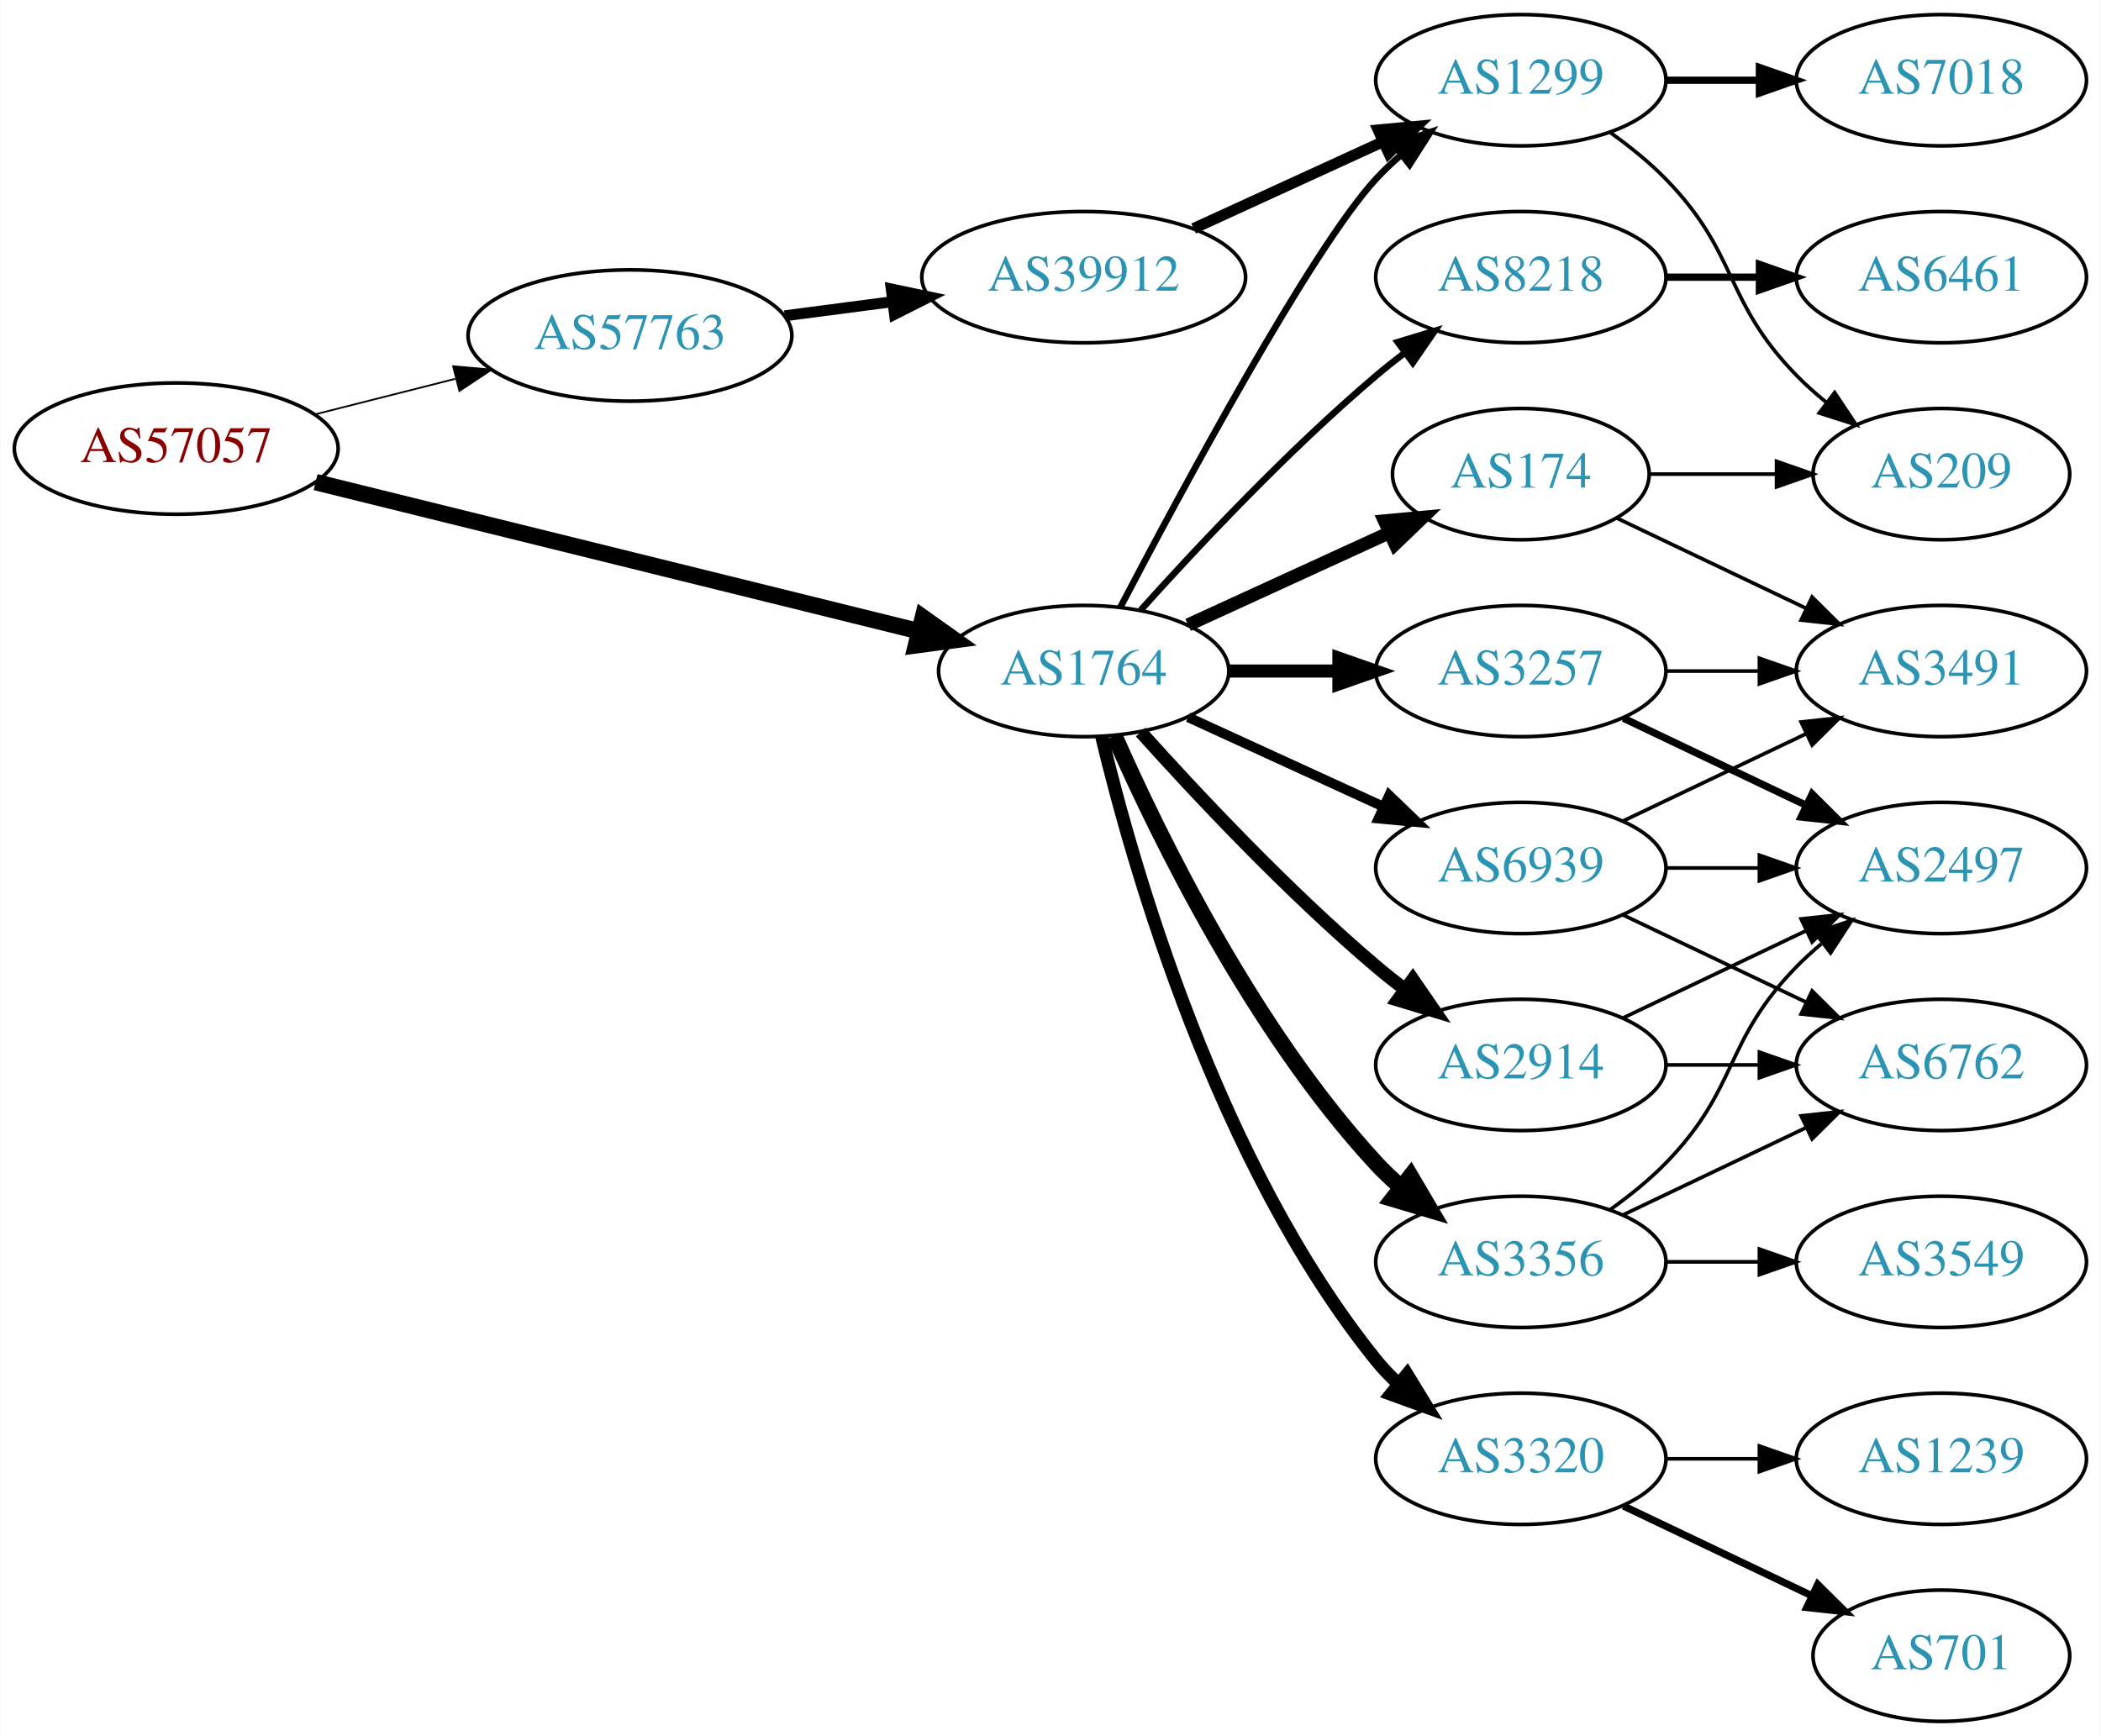
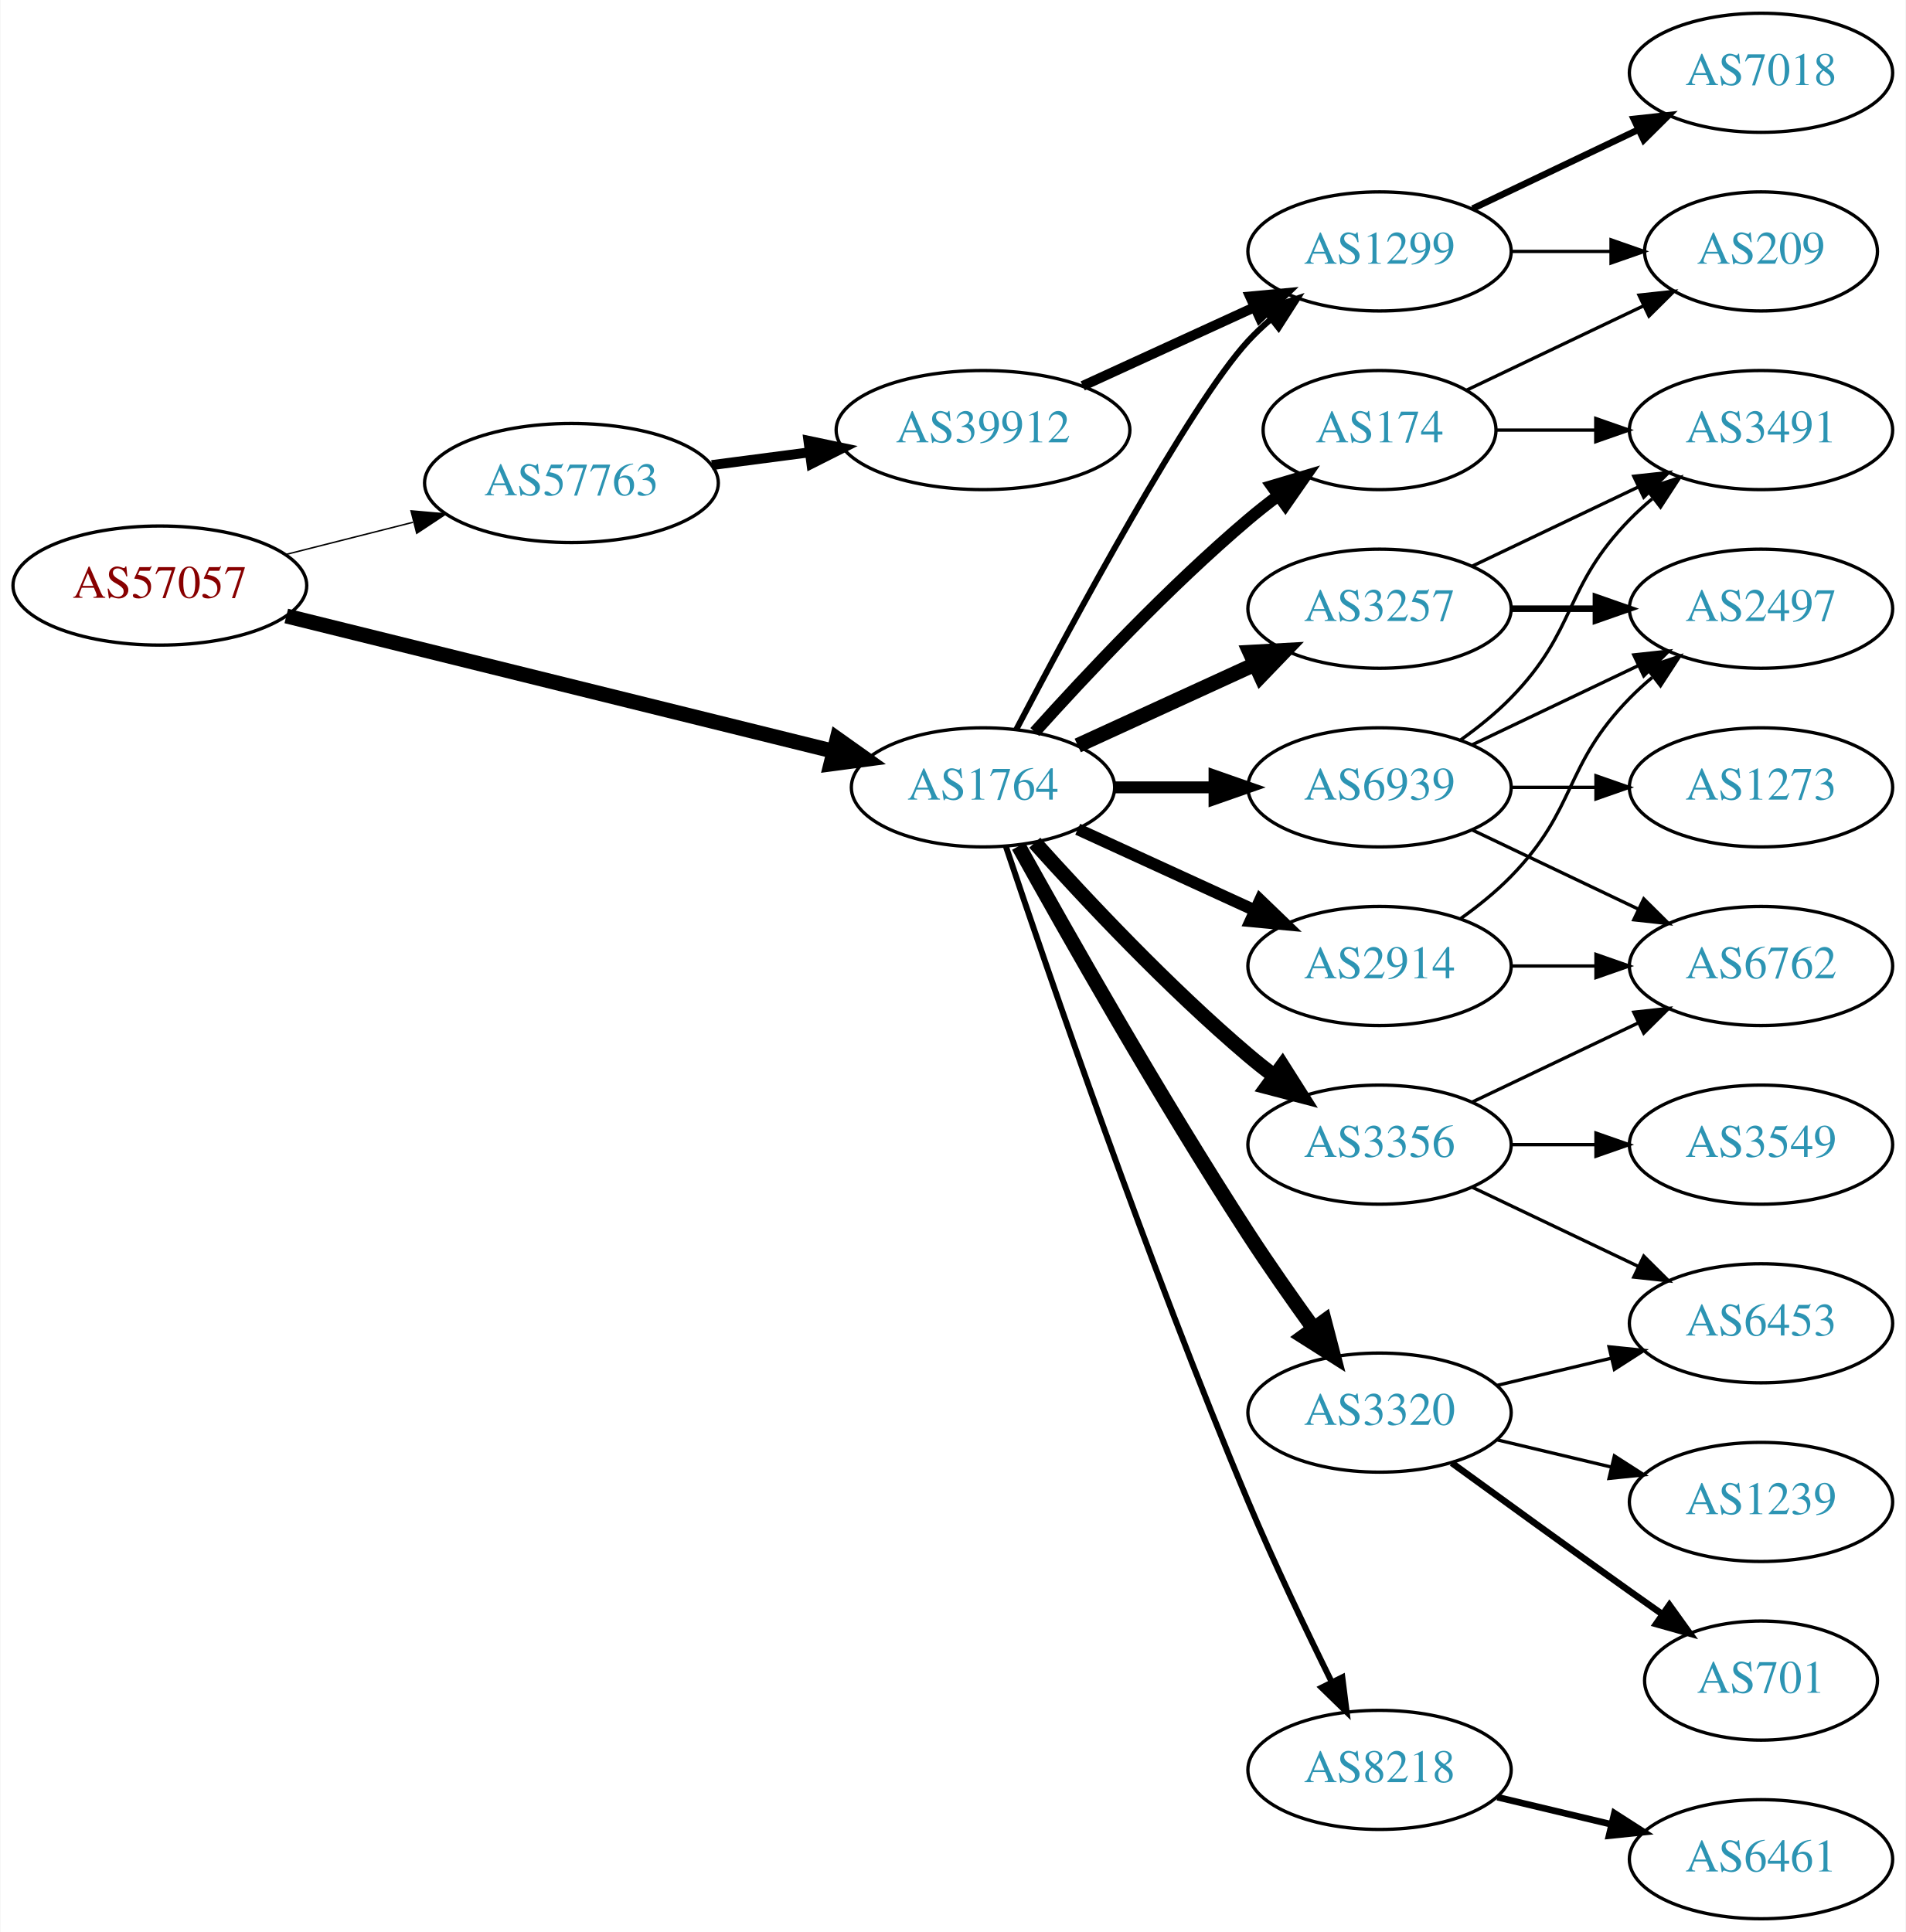
- <svg xmlns="http://www.w3.org/2000/svg" xmlns:xlink="http://www.w3.org/1999/xlink" width="576pt" height="476pt" viewBox="0.00 0.00 575.76 476.00">
-   <g id="graph0" class="graph" transform="scale(1 1) rotate(0) translate(4 472)">
-     <polygon fill="white" stroke="none" points="-4,4 -4,-472 571.762,-472 571.762,4 -4,4" />
+ <svg xmlns="http://www.w3.org/2000/svg" xmlns:xlink="http://www.w3.org/1999/xlink" width="576pt" height="584pt" viewBox="0.00 0.00 575.76 584.00">
+   <g id="graph0" class="graph" transform="scale(1 1) rotate(0) translate(4 580)">
+     <polygon fill="white" stroke="none" points="-4,4 -4,-580 571.762,-580 571.762,4 -4,4" />
    <g id="node1" class="node">
      <g id="a_node1">
        <a xlink:href="/asn/57057" xlink:title="AS57057 ~ AVALON Computersystem Ges.m.b.H. [AT]">
-           <ellipse fill="#ffffff" stroke="black" cx="44.196" cy="-349" rx="44.393" ry="18" />
-           <text text-anchor="middle" x="44.196" y="-345.3" font-family="Times,serif" font-size="14.00" fill="#880000">AS57057</text>
+           <ellipse fill="#ffffff" stroke="black" cx="44.196" cy="-403" rx="44.393" ry="18" />
+           <text text-anchor="middle" x="44.196" y="-399.3" font-family="Times,serif" font-size="14.00" fill="#880000">AS57057</text>
        </a>
      </g>
    </g>
    <g id="node2" class="node">
      <g id="a_node2">
        <a xlink:href="/asn/1764" xlink:title="AS1764 ~ NEXTLAYER-AS [AT]">
-           <ellipse fill="#ffffff" stroke="black" cx="292.98" cy="-288" rx="39.794" ry="18" />
-           <text text-anchor="middle" x="292.98" y="-284.3" font-family="Times,serif" font-size="14.00" fill="#2c94b3">AS1764</text>
+           <ellipse fill="#ffffff" stroke="black" cx="292.98" cy="-342" rx="39.794" ry="18" />
+           <text text-anchor="middle" x="292.98" y="-338.3" font-family="Times,serif" font-size="14.00" fill="#2c94b3">AS1764</text>
        </a>
      </g>
    </g>
    <g id="edge1" class="edge">
-       <path fill="none" stroke="black" stroke-width="4.5" d="M82.409,-339.802C126.692,-328.856 200.552,-310.599 247.722,-298.94" />
-       <polygon fill="black" stroke="black" stroke-width="4.5" points="248.889,-302.707 257.652,-296.485 247,-295.062 248.889,-302.707" />
+       <path fill="none" stroke="black" stroke-width="4.5" d="M82.409,-393.802C126.692,-382.856 200.552,-364.599 247.722,-352.94" />
+       <polygon fill="black" stroke="black" stroke-width="4.5" points="248.889,-356.707 257.652,-350.485 247,-349.062 248.889,-356.707" />
    </g>
    <g id="node3" class="node">
      <g id="a_node3">
        <a xlink:href="/asn/57763" xlink:title="AS57763 ~ SelfNet Internet Ges.m.b.H. [AT]">
-           <ellipse fill="#ffffff" stroke="black" cx="168.588" cy="-380" rx="44.393" ry="18" />
-           <text text-anchor="middle" x="168.588" y="-376.3" font-family="Times,serif" font-size="14.00" fill="#2c94b3">AS57763</text>
+           <ellipse fill="#ffffff" stroke="black" cx="168.588" cy="-434" rx="44.393" ry="18" />
+           <text text-anchor="middle" x="168.588" y="-430.3" font-family="Times,serif" font-size="14.00" fill="#2c94b3">AS57763</text>
        </a>
      </g>
    </g>
    <g id="edge2" class="edge">
-       <path fill="none" stroke="black" stroke-width="0.482" d="M82.25,-358.385C94.353,-361.451 107.956,-364.896 120.685,-368.12" />
-       <polygon fill="black" stroke="black" stroke-width="0.482" points="120.107,-371.584 130.66,-370.647 121.826,-364.799 120.107,-371.584" />
+       <path fill="none" stroke="black" stroke-width="0.435" d="M82.25,-412.385C94.353,-415.451 107.956,-418.896 120.685,-422.12" />
+       <polygon fill="black" stroke="black" stroke-width="0.435" points="120.107,-425.584 130.66,-424.647 121.826,-418.799 120.107,-425.584" />
    </g>
    <g id="node4" class="node">
      <g id="a_node4">
-         <a xlink:href="/asn/1299" xlink:title="AS1299 ~ Telia Carrier [EU]">
-           <ellipse fill="#ffffff" stroke="black" cx="412.823" cy="-450" rx="39.794" ry="18" />
-           <text text-anchor="middle" x="412.823" y="-446.3" font-family="Times,serif" font-size="14.00" fill="#2c94b3">AS1299</text>
+         <a xlink:href="/asn/3257" xlink:title="AS3257 ~ GTT [DE]">
+           <ellipse fill="#ffffff" stroke="black" cx="412.823" cy="-396" rx="39.794" ry="18" />
+           <text text-anchor="middle" x="412.823" y="-392.3" font-family="Times,serif" font-size="14.00" fill="#2c94b3">AS3257</text>
        </a>
      </g>
    </g>
    <g id="edge3" class="edge">
-       <path fill="none" stroke="black" stroke-width="1.8" d="M303.036,-305.501C319.779,-337.482 355.476,-403.838 373.176,-423 375.207,-425.198 377.446,-427.319 379.792,-429.34" />
-       <polygon fill="black" stroke="black" stroke-width="1.8" points="378.004,-432.386 388.036,-435.794 382.319,-426.874 378.004,-432.386" />
+       <path fill="none" stroke="black" stroke-width="4.5" d="M321.609,-354.661C337.566,-361.973 357.837,-371.261 375.119,-379.181" />
+       <polygon fill="black" stroke="black" stroke-width="4.5" points="373.636,-382.832 384.367,-383.419 376.917,-375.673 373.636,-382.832" />
    </g>
    <g id="node5" class="node">
      <g id="a_node5">
-         <a xlink:href="/asn/3356" xlink:title="AS3356 ~ Level 3 Parent, LLC [US]">
-           <ellipse fill="#ffffff" stroke="black" cx="412.823" cy="-126" rx="39.794" ry="18" />
-           <text text-anchor="middle" x="412.823" y="-122.3" font-family="Times,serif" font-size="14.00" fill="#2c94b3">AS3356</text>
+         <a xlink:href="/asn/8218" xlink:title="AS8218 ~ legacy Neotelecoms [FR]">
+           <ellipse fill="#ffffff" stroke="black" cx="412.823" cy="-45" rx="39.794" ry="18" />
+           <text text-anchor="middle" x="412.823" y="-41.3" font-family="Times,serif" font-size="14.00" fill="#2c94b3">AS8218</text>
        </a>
      </g>
    </g>
    <g id="edge4" class="edge">
-       <path fill="none" stroke="black" stroke-width="4.5" d="M301.396,-270.239C313.464,-242.817 339.436,-189.527 373.176,-153 375.207,-150.802 377.446,-148.681 379.792,-146.66" />
-       <polygon fill="black" stroke="black" stroke-width="4.5" points="382.589,-149.471 388.036,-140.206 377.735,-143.27 382.589,-149.471" />
+       <path fill="none" stroke="black" stroke-width="1.8" d="M299.893,-324.143C312.366,-286.889 342.736,-198.341 373.176,-126 380.933,-107.566 390.628,-87.254 398.366,-71.581" />
+       <polygon fill="black" stroke="black" stroke-width="1.8" points="401.573,-72.993 402.897,-62.481 395.307,-69.873 401.573,-72.993" />
    </g>
    <g id="node6" class="node">
      <g id="a_node6">
-         <a xlink:href="/asn/2914" xlink:title="AS2914 ~ NTT America, Inc. [US]">
-           <ellipse fill="#ffffff" stroke="black" cx="412.823" cy="-180" rx="39.794" ry="18" />
-           <text text-anchor="middle" x="412.823" y="-176.3" font-family="Times,serif" font-size="14.00" fill="#2c94b3">AS2914</text>
+         <a xlink:href="/asn/3320" xlink:title="AS3320 ~ DTAG [DE]">
+           <ellipse fill="#ffffff" stroke="black" cx="412.823" cy="-153" rx="39.794" ry="18" />
+           <text text-anchor="middle" x="412.823" y="-149.3" font-family="Times,serif" font-size="14.00" fill="#2c94b3">AS3320</text>
        </a>
      </g>
    </g>
    <g id="edge5" class="edge">
-       <path fill="none" stroke="black" stroke-width="3.6" d="M308.626,-271.275C323.927,-254.235 349.025,-227.477 373.176,-207 375.674,-204.883 378.334,-202.768 381.045,-200.707" />
-       <polygon fill="black" stroke="black" stroke-width="3.6" points="383.212,-203.459 389.222,-194.734 379.082,-197.806 383.212,-203.459" />
+       <path fill="none" stroke="black" stroke-width="4.5" d="M303.734,-324.217C318.209,-298.099 346.542,-248.023 373.176,-207 379.361,-197.474 386.509,-187.283 392.963,-178.349" />
+       <polygon fill="black" stroke="black" stroke-width="4.5" points="396.172,-180.631 398.884,-170.232 389.809,-175.991 396.172,-180.631" />
    </g>
    <g id="node7" class="node">
      <g id="a_node7">
-         <a xlink:href="/asn/3320" xlink:title="AS3320 ~ DTAG [DE]">
-           <ellipse fill="#ffffff" stroke="black" cx="412.823" cy="-72" rx="39.794" ry="18" />
-           <text text-anchor="middle" x="412.823" y="-68.3" font-family="Times,serif" font-size="14.00" fill="#2c94b3">AS3320</text>
+         <a xlink:href="/asn/2914" xlink:title="AS2914 ~ NTT America, Inc. [US]">
+           <ellipse fill="#ffffff" stroke="black" cx="412.823" cy="-288" rx="39.794" ry="18" />
+           <text text-anchor="middle" x="412.823" y="-284.3" font-family="Times,serif" font-size="14.00" fill="#2c94b3">AS2914</text>
        </a>
      </g>
    </g>
    <g id="edge6" class="edge">
-       <path fill="none" stroke="black" stroke-width="3.6" d="M297.907,-270.118C306.465,-234.391 329.614,-152.992 373.176,-99 375.007,-96.731 377.077,-94.57 379.284,-92.532" />
-       <polygon fill="black" stroke="black" stroke-width="3.6" points="381.635,-95.131 387.166,-86.094 377.207,-89.709 381.635,-95.131" />
+       <path fill="none" stroke="black" stroke-width="3.6" d="M321.609,-329.339C337.566,-322.027 357.837,-312.739 375.119,-304.819" />
+       <polygon fill="black" stroke="black" stroke-width="3.6" points="376.734,-307.929 384.367,-300.581 373.818,-301.565 376.734,-307.929" />
    </g>
    <g id="node8" class="node">
      <g id="a_node8">
        <a xlink:href="/asn/174" xlink:title="AS174 ~ Cogent Communications [US]">
-           <ellipse fill="#ffffff" stroke="black" cx="412.823" cy="-342" rx="35.194" ry="18" />
-           <text text-anchor="middle" x="412.823" y="-338.3" font-family="Times,serif" font-size="14.00" fill="#2c94b3">AS174</text>
+           <ellipse fill="#ffffff" stroke="black" cx="412.823" cy="-450" rx="35.194" ry="18" />
+           <text text-anchor="middle" x="412.823" y="-446.3" font-family="Times,serif" font-size="14.00" fill="#2c94b3">AS174</text>
        </a>
      </g>
    </g>
    <g id="edge7" class="edge">
-       <path fill="none" stroke="black" stroke-width="3.6" d="M321.609,-300.661C338.025,-308.183 359.007,-317.798 376.604,-325.861" />
-       <polygon fill="black" stroke="black" stroke-width="3.6" points="375.432,-329.174 385.981,-330.158 378.348,-322.811 375.432,-329.174" />
+       <path fill="none" stroke="black" stroke-width="3.6" d="M308.626,-358.725C323.927,-375.765 349.025,-402.523 373.176,-423 376.029,-425.418 379.094,-427.833 382.205,-430.169" />
+       <polygon fill="black" stroke="black" stroke-width="3.6" points="380.278,-433.095 390.433,-436.116 384.378,-427.422 380.278,-433.095" />
    </g>
    <g id="node9" class="node">
      <g id="a_node9">
-         <a xlink:href="/asn/3257" xlink:title="AS3257 ~ GTT [DE]">
-           <ellipse fill="#ffffff" stroke="black" cx="412.823" cy="-288" rx="39.794" ry="18" />
-           <text text-anchor="middle" x="412.823" y="-284.3" font-family="Times,serif" font-size="14.00" fill="#2c94b3">AS3257</text>
+         <a xlink:href="/asn/3356" xlink:title="AS3356 ~ Level 3 Parent, LLC [US]">
+           <ellipse fill="#ffffff" stroke="black" cx="412.823" cy="-234" rx="39.794" ry="18" />
+           <text text-anchor="middle" x="412.823" y="-230.3" font-family="Times,serif" font-size="14.00" fill="#2c94b3">AS3356</text>
        </a>
      </g>
    </g>
    <g id="edge8" class="edge">
-       <path fill="none" stroke="black" stroke-width="3.6" d="M332.893,-288C342.446,-288 352.796,-288 362.759,-288" />
-       <polygon fill="black" stroke="black" stroke-width="3.6" points="362.951,-291.5 372.951,-288 362.951,-284.5 362.951,-291.5" />
+       <path fill="none" stroke="black" stroke-width="4.5" d="M308.626,-325.275C323.927,-308.235 349.025,-281.477 373.176,-261 375.674,-258.883 378.334,-256.768 381.045,-254.707" />
+       <polygon fill="black" stroke="black" stroke-width="4.5" points="383.47,-257.812 389.222,-248.734 378.824,-251.453 383.47,-257.812" />
    </g>
    <g id="node10" class="node">
      <g id="a_node10">
-         <a xlink:href="/asn/8218" xlink:title="AS8218 ~ legacy Neotelecoms [FR]">
-           <ellipse fill="#ffffff" stroke="black" cx="412.823" cy="-396" rx="39.794" ry="18" />
-           <text text-anchor="middle" x="412.823" y="-392.3" font-family="Times,serif" font-size="14.00" fill="#2c94b3">AS8218</text>
+         <a xlink:href="/asn/1299" xlink:title="AS1299 ~ Telia Carrier [EU]">
+           <ellipse fill="#ffffff" stroke="black" cx="412.823" cy="-504" rx="39.794" ry="18" />
+           <text text-anchor="middle" x="412.823" y="-500.3" font-family="Times,serif" font-size="14.00" fill="#2c94b3">AS1299</text>
        </a>
      </g>
    </g>
    <g id="edge9" class="edge">
-       <path fill="none" stroke="black" stroke-width="1.8" d="M308.626,-304.725C323.927,-321.765 349.025,-348.523 373.176,-369 375.674,-371.117 378.334,-373.232 381.045,-375.293" />
-       <polygon fill="black" stroke="black" stroke-width="1.8" points="379.082,-378.194 389.222,-381.266 383.212,-372.541 379.082,-378.194" />
+       <path fill="none" stroke="black" stroke-width="1.8" d="M303.036,-359.501C319.779,-391.482 355.476,-457.838 373.176,-477 375.207,-479.198 377.446,-481.319 379.792,-483.34" />
+       <polygon fill="black" stroke="black" stroke-width="1.8" points="378.004,-486.386 388.036,-489.794 382.319,-480.874 378.004,-486.386" />
    </g>
    <g id="node11" class="node">
      <g id="a_node11">
        <a xlink:href="/asn/6939" xlink:title="AS6939 ~ Hurricane Electric LLC [US]">
-           <ellipse fill="#ffffff" stroke="black" cx="412.823" cy="-234" rx="39.794" ry="18" />
-           <text text-anchor="middle" x="412.823" y="-230.3" font-family="Times,serif" font-size="14.00" fill="#2c94b3">AS6939</text>
+           <ellipse fill="#ffffff" stroke="black" cx="412.823" cy="-342" rx="39.794" ry="18" />
+           <text text-anchor="middle" x="412.823" y="-338.3" font-family="Times,serif" font-size="14.00" fill="#2c94b3">AS6939</text>
        </a>
      </g>
    </g>
    <g id="edge10" class="edge">
-       <path fill="none" stroke="black" stroke-width="2.7" d="M321.609,-275.339C337.566,-268.027 357.837,-258.739 375.119,-250.819" />
-       <polygon fill="black" stroke="black" stroke-width="2.7" points="376.734,-253.929 384.367,-246.581 373.818,-247.565 376.734,-253.929" />
+       <path fill="none" stroke="black" stroke-width="3.6" d="M332.893,-342C342.446,-342 352.796,-342 362.759,-342" />
+       <polygon fill="black" stroke="black" stroke-width="3.6" points="362.951,-345.5 372.951,-342 362.951,-338.5 362.951,-345.5" />
+     </g>
+     <g id="node23" class="node">
+       <g id="a_node23">
+         <a xlink:href="/asn/39912" xlink:title="AS39912 ~ oja.at GmbH [AT]">
+           <ellipse fill="#ffffff" stroke="black" cx="292.98" cy="-450" rx="44.393" ry="18" />
+           <text text-anchor="middle" x="292.98" y="-446.3" font-family="Times,serif" font-size="14.00" fill="#2c94b3">AS39912</text>
+         </a>
+       </g>
+     </g>
+     <g id="edge30" class="edge">
+       <path fill="none" stroke="black" stroke-width="3" d="M211.025,-439.417C220.495,-440.655 230.673,-441.985 240.507,-443.271" />
+       <polygon fill="black" stroke="black" stroke-width="3" points="240.217,-446.763 250.587,-444.589 241.125,-439.822 240.217,-446.763" />
+     </g>
+     <g id="node18" class="node">
+       <g id="a_node18">
+         <a xlink:href="/asn/3491" xlink:title="AS3491 ~ PCCW Global, Inc. [US]">
+           <ellipse fill="#ffffff" stroke="black" cx="528.116" cy="-450" rx="39.794" ry="18" />
+           <text text-anchor="middle" x="528.116" y="-446.3" font-family="Times,serif" font-size="14.00" fill="#2c94b3">AS3491</text>
+         </a>
+       </g>
+     </g>
+     <g id="edge18" class="edge">
+       <path fill="none" stroke="black" d="M440.959,-408.934C455.953,-416.081 474.774,-425.052 490.998,-432.785" />
+       <polygon fill="black" stroke="black" points="489.668,-436.028 500.201,-437.171 492.68,-429.709 489.668,-436.028" />
+     </g>
+     <g id="node19" class="node">
+       <g id="a_node19">
+         <a xlink:href="/asn/2497" xlink:title="AS2497 ~ Internet Initiative Japan Inc. [JP]">
+           <ellipse fill="#ffffff" stroke="black" cx="528.116" cy="-396" rx="39.794" ry="18" />
+           <text text-anchor="middle" x="528.116" y="-392.3" font-family="Times,serif" font-size="14.00" fill="#2c94b3">AS2497</text>
+         </a>
+       </g>
+     </g>
+     <g id="edge19" class="edge">
+       <path fill="none" stroke="black" stroke-width="2" d="M452.495,-396C460.698,-396 469.462,-396 477.994,-396" />
+       <polygon fill="black" stroke="black" stroke-width="2" points="478.233,-399.5 488.233,-396 478.233,-392.5 478.233,-399.5" />
+     </g>
+     <g id="node12" class="node">
+       <g id="a_node12">
+         <a xlink:href="/asn/6461" xlink:title="AS6461 ~ Zayo Bandwidth [US]">
+           <ellipse fill="#ffffff" stroke="black" cx="528.116" cy="-18" rx="39.794" ry="18" />
+           <text text-anchor="middle" x="528.116" y="-14.3" font-family="Times,serif" font-size="14.00" fill="#2c94b3">AS6461</text>
+         </a>
+       </g>
+     </g>
+     <g id="edge11" class="edge">
+       <path fill="none" stroke="black" stroke-width="2" d="M448.43,-36.752C459.301,-34.162 471.456,-31.265 482.898,-28.538" />
+       <polygon fill="black" stroke="black" stroke-width="2" points="483.804,-31.92 492.721,-26.197 482.182,-25.111 483.804,-31.92" />
+     </g>
+     <g id="node13" class="node">
+       <g id="a_node13">
+         <a xlink:href="/asn/1239" xlink:title="AS1239 ~ Sprint [US]">
+           <ellipse fill="#ffffff" stroke="black" cx="528.116" cy="-126" rx="39.794" ry="18" />
+           <text text-anchor="middle" x="528.116" y="-122.3" font-family="Times,serif" font-size="14.00" fill="#2c94b3">AS1239</text>
+         </a>
+       </g>
+     </g>
+     <g id="edge12" class="edge">
+       <path fill="none" stroke="black" d="M448.43,-144.752C459.301,-142.162 471.456,-139.265 482.898,-136.538" />
+       <polygon fill="black" stroke="black" points="483.804,-139.92 492.721,-134.197 482.182,-133.111 483.804,-139.92" />
+     </g>
+     <g id="node14" class="node">
+       <g id="a_node14">
+         <a xlink:href="/asn/701" xlink:title="AS701 ~ UUNET [US]">
+           <ellipse fill="#ffffff" stroke="black" cx="528.116" cy="-72" rx="35.194" ry="18" />
+           <text text-anchor="middle" x="528.116" y="-68.3" font-family="Times,serif" font-size="14.00" fill="#2c94b3">AS701</text>
+         </a>
+       </g>
+     </g>
+     <g id="edge13" class="edge">
+       <path fill="none" stroke="black" stroke-width="2" d="M434.671,-137.778C449.605,-126.909 470.219,-111.975 488.469,-99 491.68,-96.718 495.049,-94.339 498.403,-91.982" />
+       <polygon fill="black" stroke="black" stroke-width="2" points="500.432,-94.834 506.614,-86.23 496.415,-89.101 500.432,-94.834" />
+     </g>
+     <g id="node15" class="node">
+       <g id="a_node15">
+         <a xlink:href="/asn/6453" xlink:title="AS6453 ~ TATA COMMUNICATIONS (AMERICA) INC [US]">
+           <ellipse fill="#ffffff" stroke="black" cx="528.116" cy="-180" rx="39.794" ry="18" />
+           <text text-anchor="middle" x="528.116" y="-176.3" font-family="Times,serif" font-size="14.00" fill="#2c94b3">AS6453</text>
+         </a>
+       </g>
+     </g>
+     <g id="edge14" class="edge">
+       <path fill="none" stroke="black" d="M448.43,-161.248C459.301,-163.838 471.456,-166.735 482.898,-169.462" />
+       <polygon fill="black" stroke="black" points="482.182,-172.889 492.721,-171.803 483.804,-166.08 482.182,-172.889" />
+     </g>
+     <g id="node17" class="node">
+       <g id="a_node17">
+         <a xlink:href="/asn/6762" xlink:title="AS6762 ~ TELECOM ITALIA SPARKLE S.p.A. [IT]">
+           <ellipse fill="#ffffff" stroke="black" cx="528.116" cy="-288" rx="39.794" ry="18" />
+           <text text-anchor="middle" x="528.116" y="-284.3" font-family="Times,serif" font-size="14.00" fill="#2c94b3">AS6762</text>
+         </a>
+       </g>
+     </g>
+     <g id="edge20" class="edge">
+       <path fill="none" stroke="black" d="M452.495,-288C460.698,-288 469.462,-288 477.994,-288" />
+       <polygon fill="black" stroke="black" points="478.233,-291.5 488.233,-288 478.233,-284.5 478.233,-291.5" />
+     </g>
+     <g id="edge21" class="edge">
+       <path fill="none" stroke="black" d="M437.417,-302.389C442.673,-306.148 448.005,-310.437 452.469,-315 472.642,-335.617 468.297,-348.383 488.469,-369 490.562,-371.139 492.846,-373.218 495.222,-375.21" />
+       <polygon fill="black" stroke="black" points="493.466,-378.275 503.522,-381.611 497.741,-372.732 493.466,-378.275" />
+     </g>
+     <g id="edge22" class="edge">
+       <path fill="none" stroke="black" d="M448.122,-450C457.499,-450 467.85,-450 477.884,-450" />
+       <polygon fill="black" stroke="black" points="478.173,-453.5 488.173,-450 478.173,-446.5 478.173,-453.5" />
+     </g>
+     <g id="node20" class="node">
+       <g id="a_node20">
+         <a xlink:href="/asn/209" xlink:title="AS209 ~ CenturyLink Communications, LLC [US]">
+           <ellipse fill="#ffffff" stroke="black" cx="528.116" cy="-504" rx="35.194" ry="18" />
+           <text text-anchor="middle" x="528.116" y="-500.3" font-family="Times,serif" font-size="14.00" fill="#2c94b3">AS209</text>
+         </a>
+       </g>
+     </g>
+     <g id="edge23" class="edge">
+       <path fill="none" stroke="black" d="M439.248,-462.119C454.991,-469.622 475.413,-479.356 492.606,-487.551" />
+       <polygon fill="black" stroke="black" points="491.243,-490.779 501.776,-491.922 494.255,-484.46 491.243,-490.779" />
+     </g>
+     <g id="edge17" class="edge">
+       <path fill="none" stroke="black" d="M440.959,-221.066C455.953,-213.919 474.774,-204.948 490.998,-197.215" />
+       <polygon fill="black" stroke="black" points="492.68,-200.291 500.201,-192.829 489.668,-193.972 492.68,-200.291" />
+     </g>
+     <g id="node16" class="node">
+       <g id="a_node16">
+         <a xlink:href="/asn/3549" xlink:title="AS3549 ~ Level 3 Parent, LLC [US]">
+           <ellipse fill="#ffffff" stroke="black" cx="528.116" cy="-234" rx="39.794" ry="18" />
+           <text text-anchor="middle" x="528.116" y="-230.3" font-family="Times,serif" font-size="14.00" fill="#2c94b3">AS3549</text>
+         </a>
+       </g>
+     </g>
+     <g id="edge15" class="edge">
+       <path fill="none" stroke="black" d="M452.495,-234C460.698,-234 469.462,-234 477.994,-234" />
+       <polygon fill="black" stroke="black" points="478.233,-237.5 488.233,-234 478.233,-230.5 478.233,-237.5" />
+     </g>
+     <g id="edge16" class="edge">
+       <path fill="none" stroke="black" d="M440.959,-246.934C455.953,-254.081 474.774,-263.052 490.998,-270.785" />
+       <polygon fill="black" stroke="black" points="489.668,-274.028 500.201,-275.171 492.68,-267.709 489.668,-274.028" />
+     </g>
+     <g id="edge25" class="edge">
+       <path fill="none" stroke="black" d="M452.495,-504C462.201,-504 472.691,-504 482.654,-504" />
+       <polygon fill="black" stroke="black" points="482.79,-507.5 492.79,-504 482.79,-500.5 482.79,-507.5" />
    </g>
    <g id="node21" class="node">
      <g id="a_node21">
-         <a xlink:href="/asn/39912" xlink:title="AS39912 ~ oja.at GmbH [AT]">
-           <ellipse fill="#ffffff" stroke="black" cx="292.98" cy="-396" rx="44.393" ry="18" />
-           <text text-anchor="middle" x="292.98" y="-392.3" font-family="Times,serif" font-size="14.00" fill="#2c94b3">AS39912</text>
+         <a xlink:href="/asn/7018" xlink:title="AS7018 ~ AT&amp;T Services, Inc. [US]">
+           <ellipse fill="#ffffff" stroke="black" cx="528.116" cy="-558" rx="39.794" ry="18" />
+           <text text-anchor="middle" x="528.116" y="-554.3" font-family="Times,serif" font-size="14.00" fill="#2c94b3">AS7018</text>
+         </a>
+       </g>
+     </g>
+     <g id="edge24" class="edge">
+       <path fill="none" stroke="black" stroke-width="2" d="M440.959,-516.934C455.953,-524.081 474.774,-533.052 490.998,-540.785" />
+       <polygon fill="black" stroke="black" stroke-width="2" points="489.668,-544.028 500.201,-545.171 492.68,-537.709 489.668,-544.028" />
+     </g>
+     <g id="edge29" class="edge">
+       <path fill="none" stroke="black" d="M440.959,-329.066C455.953,-321.919 474.774,-312.948 490.998,-305.215" />
+       <polygon fill="black" stroke="black" points="492.68,-308.291 500.201,-300.829 489.668,-301.972 492.68,-308.291" />
+     </g>
+     <g id="edge27" class="edge">
+       <path fill="none" stroke="black" d="M437.417,-356.389C442.673,-360.148 448.005,-364.437 452.469,-369 472.642,-389.617 468.297,-402.383 488.469,-423 490.562,-425.139 492.846,-427.218 495.222,-429.21" />
+       <polygon fill="black" stroke="black" points="493.466,-432.275 503.522,-435.611 497.741,-426.732 493.466,-432.275" />
+     </g>
+     <g id="edge26" class="edge">
+       <path fill="none" stroke="black" d="M440.959,-354.934C455.953,-362.081 474.774,-371.052 490.998,-378.785" />
+       <polygon fill="black" stroke="black" points="489.668,-382.028 500.201,-383.171 492.68,-375.709 489.668,-382.028" />
+     </g>
+     <g id="node22" class="node">
+       <g id="a_node22">
+         <a xlink:href="/asn/1273" xlink:title="AS1273 ~ Vodafone Group PLC [EU]">
+           <ellipse fill="#ffffff" stroke="black" cx="528.116" cy="-342" rx="39.794" ry="18" />
+           <text text-anchor="middle" x="528.116" y="-338.3" font-family="Times,serif" font-size="14.00" fill="#2c94b3">AS1273</text>
        </a>
      </g>
    </g>
    <g id="edge28" class="edge">
-       <path fill="none" stroke="black" stroke-width="3" d="M211.025,-385.417C220.495,-386.655 230.673,-387.985 240.507,-389.271" />
-       <polygon fill="black" stroke="black" stroke-width="3" points="240.217,-392.763 250.587,-390.589 241.125,-385.822 240.217,-392.763" />
-     </g>
-     <g id="node12" class="node">
-       <g id="a_node12">
-         <a xlink:href="/asn/7018" xlink:title="AS7018 ~ AT&amp;T Services, Inc. [US]">
-           <ellipse fill="#ffffff" stroke="black" cx="528.116" cy="-450" rx="39.794" ry="18" />
-           <text text-anchor="middle" x="528.116" y="-446.3" font-family="Times,serif" font-size="14.00" fill="#2c94b3">AS7018</text>
-         </a>
-       </g>
-     </g>
-     <g id="edge11" class="edge">
-       <path fill="none" stroke="black" stroke-width="2" d="M452.495,-450C460.698,-450 469.462,-450 477.994,-450" />
-       <polygon fill="black" stroke="black" stroke-width="2" points="478.233,-453.5 488.233,-450 478.233,-446.5 478.233,-453.5" />
-     </g>
-     <g id="node13" class="node">
-       <g id="a_node13">
-         <a xlink:href="/asn/209" xlink:title="AS209 ~ CenturyLink Communications, LLC [US]">
-           <ellipse fill="#ffffff" stroke="black" cx="528.116" cy="-342" rx="35.194" ry="18" />
-           <text text-anchor="middle" x="528.116" y="-338.3" font-family="Times,serif" font-size="14.00" fill="#2c94b3">AS209</text>
-         </a>
-       </g>
-     </g>
-     <g id="edge12" class="edge">
-       <path fill="none" stroke="black" d="M437.417,-435.611C442.673,-431.852 448.005,-427.563 452.469,-423 472.642,-402.383 468.297,-389.617 488.469,-369 490.949,-366.466 493.695,-364.017 496.548,-361.696" />
-       <polygon fill="black" stroke="black" points="498.85,-364.343 504.733,-355.532 494.639,-358.752 498.85,-364.343" />
-     </g>
-     <g id="node14" class="node">
-       <g id="a_node14">
-         <a xlink:href="/asn/3549" xlink:title="AS3549 ~ Level 3 Parent, LLC [US]">
-           <ellipse fill="#ffffff" stroke="black" cx="528.116" cy="-126" rx="39.794" ry="18" />
-           <text text-anchor="middle" x="528.116" y="-122.3" font-family="Times,serif" font-size="14.00" fill="#2c94b3">AS3549</text>
-         </a>
-       </g>
-     </g>
-     <g id="edge13" class="edge">
-       <path fill="none" stroke="black" d="M452.495,-126C460.698,-126 469.462,-126 477.994,-126" />
-       <polygon fill="black" stroke="black" points="478.233,-129.5 488.233,-126 478.233,-122.5 478.233,-129.5" />
-     </g>
-     <g id="node15" class="node">
-       <g id="a_node15">
-         <a xlink:href="/asn/2497" xlink:title="AS2497 ~ Internet Initiative Japan Inc. [JP]">
-           <ellipse fill="#ffffff" stroke="black" cx="528.116" cy="-234" rx="39.794" ry="18" />
-           <text text-anchor="middle" x="528.116" y="-230.3" font-family="Times,serif" font-size="14.00" fill="#2c94b3">AS2497</text>
-         </a>
-       </g>
-     </g>
-     <g id="edge14" class="edge">
-       <path fill="none" stroke="black" d="M437.417,-140.389C442.673,-144.148 448.005,-148.437 452.469,-153 472.642,-173.617 468.297,-186.383 488.469,-207 490.562,-209.139 492.846,-211.218 495.222,-213.21" />
-       <polygon fill="black" stroke="black" points="493.466,-216.275 503.522,-219.611 497.741,-210.732 493.466,-216.275" />
-     </g>
-     <g id="node16" class="node">
-       <g id="a_node16">
-         <a xlink:href="/asn/6762" xlink:title="AS6762 ~ TELECOM ITALIA SPARKLE S.p.A. [IT]">
-           <ellipse fill="#ffffff" stroke="black" cx="528.116" cy="-180" rx="39.794" ry="18" />
-           <text text-anchor="middle" x="528.116" y="-176.3" font-family="Times,serif" font-size="14.00" fill="#2c94b3">AS6762</text>
-         </a>
-       </g>
-     </g>
-     <g id="edge15" class="edge">
-       <path fill="none" stroke="black" d="M440.959,-138.934C455.953,-146.081 474.774,-155.052 490.998,-162.785" />
-       <polygon fill="black" stroke="black" points="489.668,-166.028 500.201,-167.171 492.68,-159.709 489.668,-166.028" />
-     </g>
-     <g id="edge16" class="edge">
-       <path fill="none" stroke="black" d="M440.959,-192.934C455.953,-200.081 474.774,-209.052 490.998,-216.785" />
-       <polygon fill="black" stroke="black" points="489.668,-220.028 500.201,-221.171 492.68,-213.709 489.668,-220.028" />
-     </g>
-     <g id="edge17" class="edge">
-       <path fill="none" stroke="black" d="M452.495,-180C460.698,-180 469.462,-180 477.994,-180" />
-       <polygon fill="black" stroke="black" points="478.233,-183.5 488.233,-180 478.233,-176.5 478.233,-183.5" />
-     </g>
-     <g id="node17" class="node">
-       <g id="a_node17">
-         <a xlink:href="/asn/1239" xlink:title="AS1239 ~ Sprint [US]">
-           <ellipse fill="#ffffff" stroke="black" cx="528.116" cy="-72" rx="39.794" ry="18" />
-           <text text-anchor="middle" x="528.116" y="-68.3" font-family="Times,serif" font-size="14.00" fill="#2c94b3">AS1239</text>
-         </a>
-       </g>
-     </g>
-     <g id="edge18" class="edge">
-       <path fill="none" stroke="black" d="M452.495,-72C460.698,-72 469.462,-72 477.994,-72" />
-       <polygon fill="black" stroke="black" points="478.233,-75.5 488.233,-72 478.233,-68.5 478.233,-75.5" />
-     </g>
-     <g id="node18" class="node">
-       <g id="a_node18">
-         <a xlink:href="/asn/701" xlink:title="AS701 ~ UUNET [US]">
-           <ellipse fill="#ffffff" stroke="black" cx="528.116" cy="-18" rx="35.194" ry="18" />
-           <text text-anchor="middle" x="528.116" y="-14.3" font-family="Times,serif" font-size="14.00" fill="#2c94b3">AS701</text>
-         </a>
-       </g>
-     </g>
-     <g id="edge19" class="edge">
-       <path fill="none" stroke="black" stroke-width="2" d="M440.959,-59.066C456.391,-51.71 475.877,-42.423 492.412,-34.541" />
-       <polygon fill="black" stroke="black" stroke-width="2" points="494.232,-37.551 501.754,-30.089 491.221,-31.232 494.232,-37.551" />
-     </g>
-     <g id="edge21" class="edge">
-       <path fill="none" stroke="black" d="M448.122,-342C458.992,-342 471.17,-342 482.647,-342" />
-       <polygon fill="black" stroke="black" points="482.933,-345.5 492.933,-342 482.933,-338.5 482.933,-345.5" />
-     </g>
-     <g id="node19" class="node">
-       <g id="a_node19">
-         <a xlink:href="/asn/3491" xlink:title="AS3491 ~ PCCW Global, Inc. [US]">
-           <ellipse fill="#ffffff" stroke="black" cx="528.116" cy="-288" rx="39.794" ry="18" />
-           <text text-anchor="middle" x="528.116" y="-284.3" font-family="Times,serif" font-size="14.00" fill="#2c94b3">AS3491</text>
-         </a>
-       </g>
-     </g>
-     <g id="edge20" class="edge">
-       <path fill="none" stroke="black" d="M439.248,-329.881C454.551,-322.587 474.274,-313.186 491.156,-305.14" />
-       <polygon fill="black" stroke="black" points="492.675,-308.293 500.196,-300.831 489.663,-301.974 492.675,-308.293" />
-     </g>
-     <g id="edge23" class="edge">
-       <path fill="none" stroke="black" stroke-width="2" d="M440.959,-275.066C455.953,-267.919 474.774,-258.948 490.998,-251.215" />
-       <polygon fill="black" stroke="black" stroke-width="2" points="492.68,-254.291 500.201,-246.829 489.668,-247.972 492.68,-254.291" />
-     </g>
-     <g id="edge22" class="edge">
-       <path fill="none" stroke="black" d="M452.495,-288C460.698,-288 469.462,-288 477.994,-288" />
-       <polygon fill="black" stroke="black" points="478.233,-291.5 488.233,-288 478.233,-284.5 478.233,-291.5" />
-     </g>
-     <g id="node20" class="node">
-       <g id="a_node20">
-         <a xlink:href="/asn/6461" xlink:title="AS6461 ~ Zayo Bandwidth [US]">
-           <ellipse fill="#ffffff" stroke="black" cx="528.116" cy="-396" rx="39.794" ry="18" />
-           <text text-anchor="middle" x="528.116" y="-392.3" font-family="Times,serif" font-size="14.00" fill="#2c94b3">AS6461</text>
-         </a>
-       </g>
-     </g>
-     <g id="edge24" class="edge">
-       <path fill="none" stroke="black" stroke-width="2" d="M452.495,-396C460.698,-396 469.462,-396 477.994,-396" />
-       <polygon fill="black" stroke="black" stroke-width="2" points="478.233,-399.5 488.233,-396 478.233,-392.5 478.233,-399.5" />
-     </g>
-     <g id="edge27" class="edge">
-       <path fill="none" stroke="black" d="M452.495,-234C460.698,-234 469.462,-234 477.994,-234" />
-       <polygon fill="black" stroke="black" points="478.233,-237.5 488.233,-234 478.233,-230.5 478.233,-237.5" />
-     </g>
-     <g id="edge25" class="edge">
-       <path fill="none" stroke="black" d="M440.959,-221.066C455.953,-213.919 474.774,-204.948 490.998,-197.215" />
-       <polygon fill="black" stroke="black" points="492.68,-200.291 500.201,-192.829 489.668,-193.972 492.68,-200.291" />
-     </g>
-     <g id="edge26" class="edge">
-       <path fill="none" stroke="black" d="M440.959,-246.934C455.953,-254.081 474.774,-263.052 490.998,-270.785" />
-       <polygon fill="black" stroke="black" points="489.668,-274.028 500.201,-275.171 492.68,-267.709 489.668,-274.028" />
-     </g>
-     <g id="edge29" class="edge">
-       <path fill="none" stroke="black" stroke-width="3" d="M323.11,-409.348C338.721,-416.502 358.119,-425.391 374.791,-433.03" />
-       <polygon fill="black" stroke="black" stroke-width="3" points="373.694,-436.378 384.243,-437.362 376.61,-430.014 373.694,-436.378" />
+       <path fill="none" stroke="black" d="M452.495,-342C460.698,-342 469.462,-342 477.994,-342" />
+       <polygon fill="black" stroke="black" points="478.233,-345.5 488.233,-342 478.233,-338.5 478.233,-345.5" />
+     </g>
+     <g id="edge31" class="edge">
+       <path fill="none" stroke="black" stroke-width="3" d="M323.11,-463.348C338.721,-470.502 358.119,-479.391 374.791,-487.03" />
+       <polygon fill="black" stroke="black" stroke-width="3" points="373.694,-490.378 384.243,-491.362 376.61,-484.014 373.694,-490.378" />
    </g>
  </g>
</svg>
